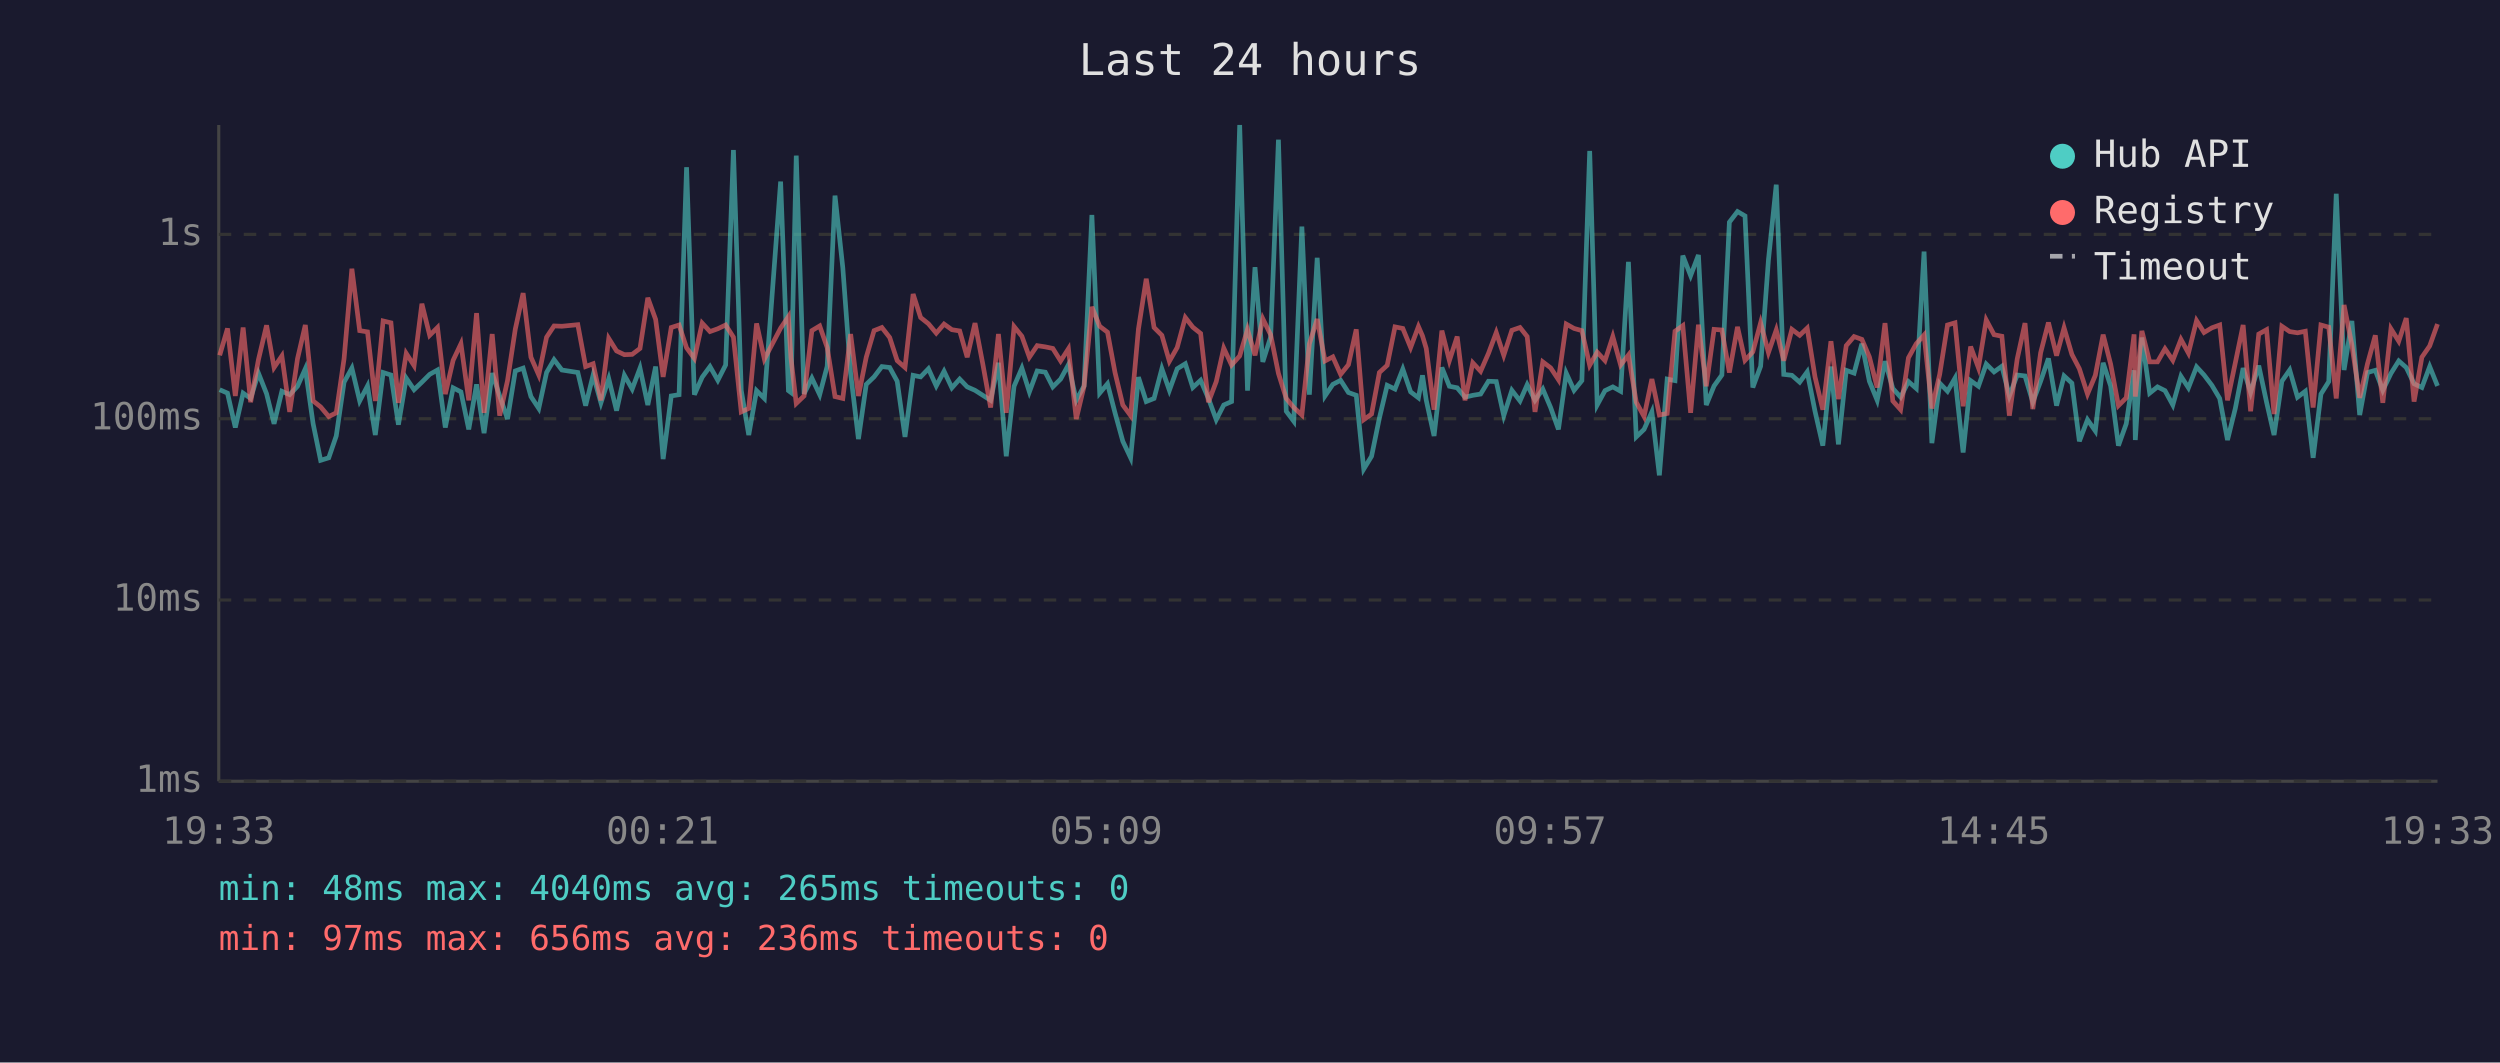
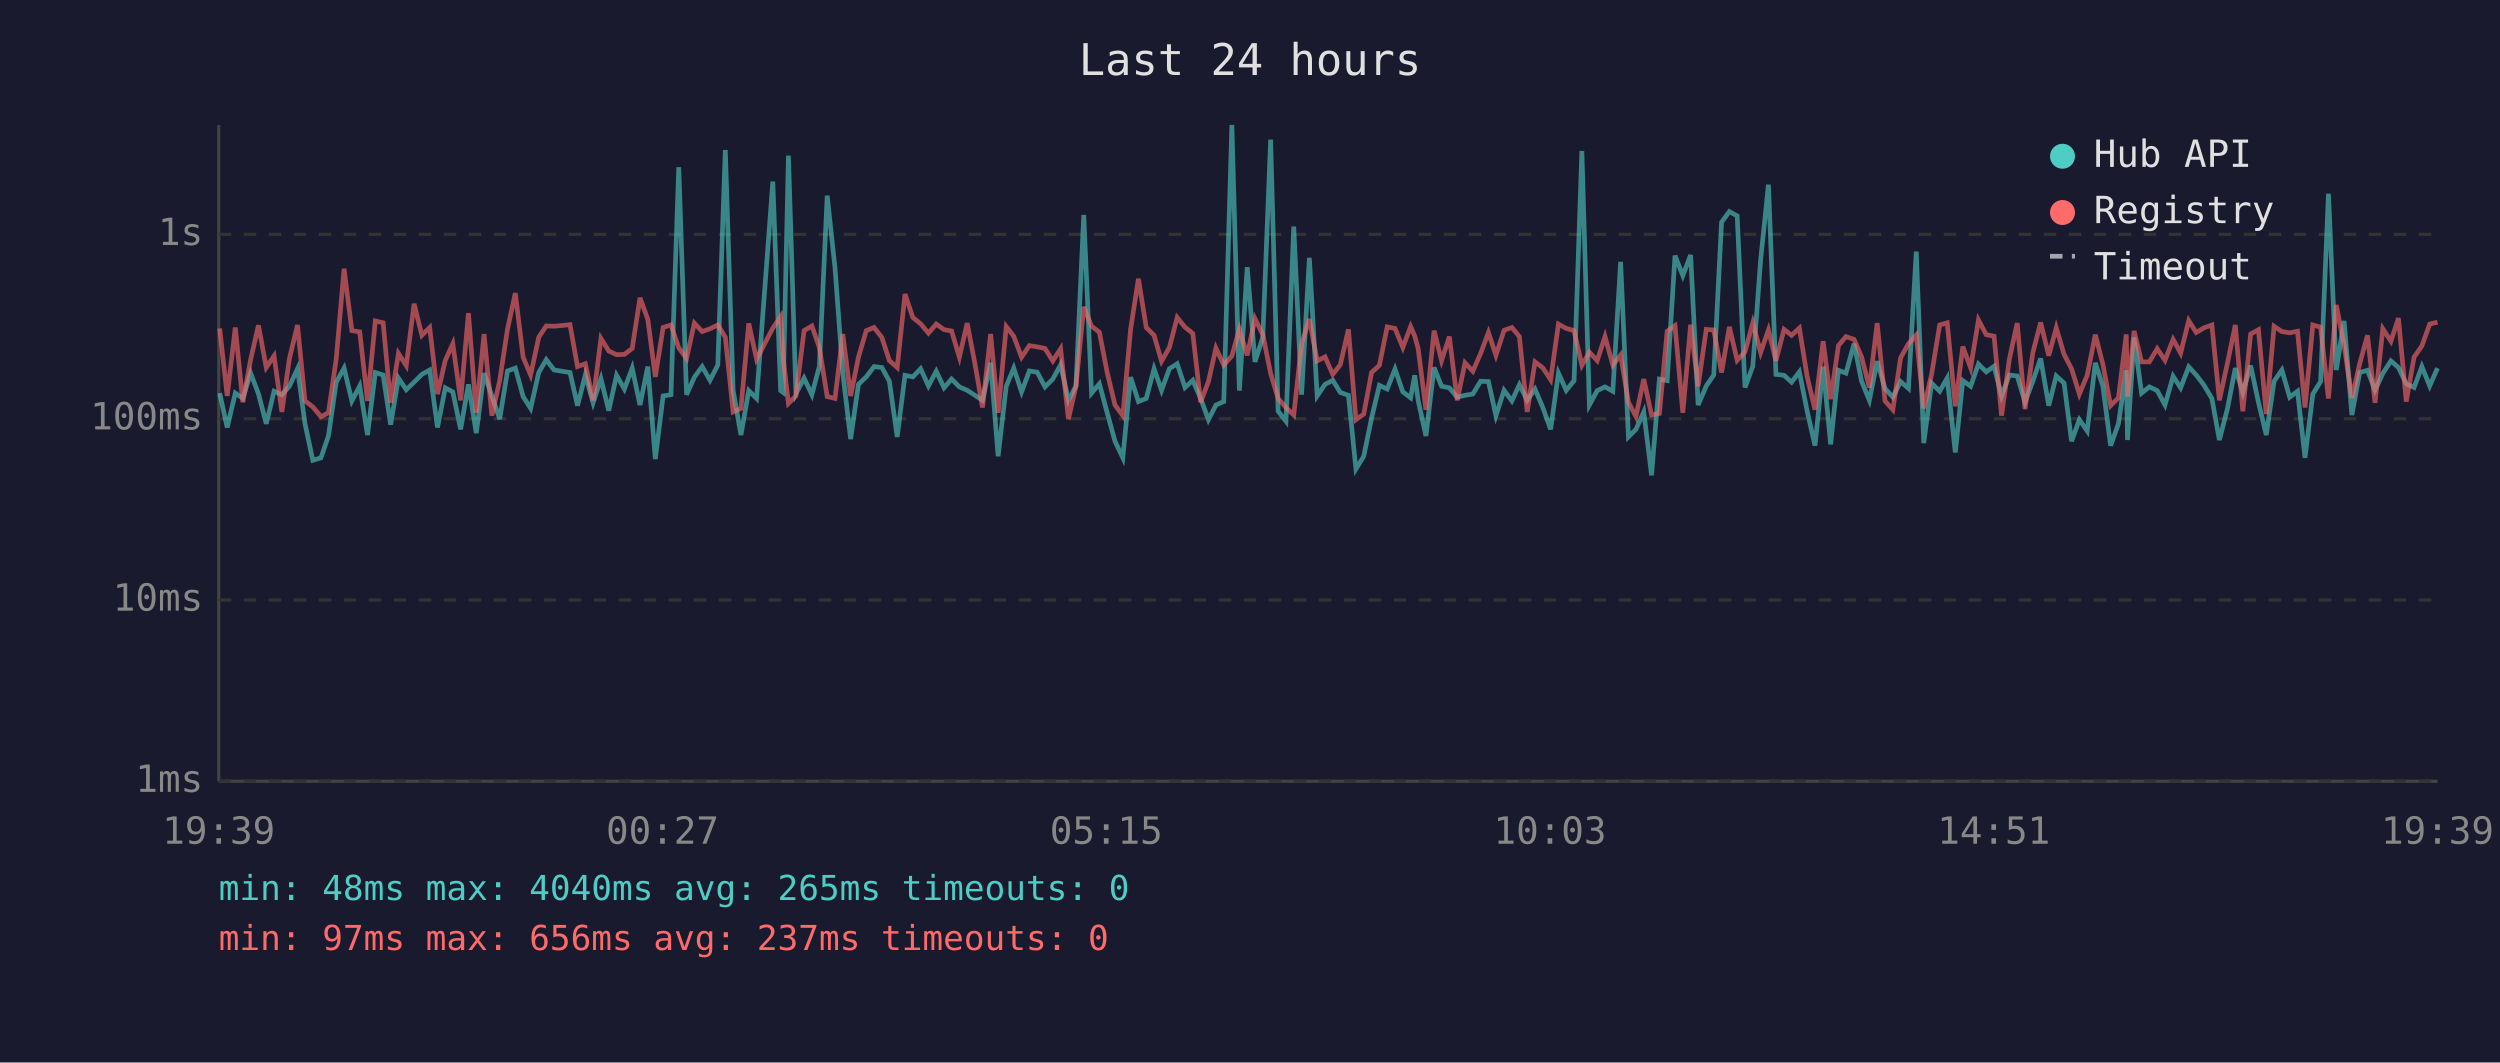
<svg xmlns="http://www.w3.org/2000/svg" viewBox="0 0 800 340" font-family="monospace" font-size="12">
  <rect width="800" height="340" fill="#1a1a2e" />
  <text x="400" y="24" fill="#e0e0e0" font-size="14" text-anchor="middle">Last 24 hours</text>
  <line x1="70" y1="40" x2="70" y2="250" stroke="#444" stroke-width="1" />
  <line x1="70" y1="250" x2="780" y2="250" stroke="#444" stroke-width="1" />
  <line x1="70" y1="250" x2="780" y2="250" stroke="#333" stroke-width="1" stroke-dasharray="4" />
  <text x="65" y="250" fill="#888" text-anchor="end" dominant-baseline="middle">1ms</text>
  <line x1="70" y1="192" x2="780" y2="192" stroke="#333" stroke-width="1" stroke-dasharray="4" />
  <text x="65" y="192" fill="#888" text-anchor="end" dominant-baseline="middle">10ms</text>
  <line x1="70" y1="134" x2="780" y2="134" stroke="#333" stroke-width="1" stroke-dasharray="4" />
  <text x="65" y="134" fill="#888" text-anchor="end" dominant-baseline="middle">100ms</text>
  <line x1="70" y1="75" x2="780" y2="75" stroke="#333" stroke-width="1" stroke-dasharray="4" />
  <text x="65" y="75" fill="#888" text-anchor="end" dominant-baseline="middle">1s</text>
-   <text x="70" y="270" fill="#888" text-anchor="middle">19:33</text>
-   <text x="212" y="270" fill="#888" text-anchor="middle">00:21</text>
-   <text x="354" y="270" fill="#888" text-anchor="middle">05:09</text>
-   <text x="496" y="270" fill="#888" text-anchor="middle">09:57</text>
-   <text x="638" y="270" fill="#888" text-anchor="middle">14:45</text>
-   <text x="780" y="270" fill="#888" text-anchor="middle">19:33</text>
-   <polyline points="70.3,124.7 72.8,125.8 75.3,136.8 77.8,125.8 80.2,127.5 82.7,119.4 85.3,126.0 87.7,135.6 90.2,125.2 92.7,126.3 95.2,123.6 97.7,118.0 100.2,135.6 102.6,147.3 105.2,146.5 107.6,139.5 110.1,122.3 112.6,117.8 115.1,128.3 117.6,123.5 120.1,139.2 122.6,119.2 125.1,120.0 127.5,135.9 130.0,121.0 132.5,124.7 135.0,122.3 137.5,119.8 140.0,118.4 142.5,136.8 145.0,124.1 147.5,125.4 150.0,137.4 152.5,123.0 154.9,138.6 157.5,119.4 159.9,126.7 162.4,134.1 164.9,118.7 167.4,117.8 169.9,126.9 172.4,130.7 174.9,119.2 177.3,115.1 179.8,118.4 184.9,119.2 187.4,129.8 189.8,120.0 192.3,128.9 194.8,121.2 197.3,131.4 199.8,120.1 202.3,124.5 204.8,117.8 207.3,129.6 209.8,117.3 212.2,146.9 214.8,126.7 217.3,126.3 219.7,53.5 222.2,126.3 224.7,120.7 227.2,117.3 229.7,121.7 232.2,116.8 234.7,48.0 237.2,124.9 239.6,139.2 242.1,125.0 244.6,127.5 249.8,58.1 252.3,125.0 253.1,125.6 254.8,49.8 257.3,126.0 259.8,121.0 262.3,126.3 264.7,117.2 267.2,62.6 269.7,85.7 272.2,119.5 274.7,140.5 277.2,123.0 279.7,120.6 282.2,117.3 284.7,117.6 287.1,122.0 289.6,139.8 292.2,120.1 294.6,120.6 297.1,118.0 299.6,123.5 302.1,118.8 304.6,124.1 307.1,121.3 309.5,123.8 312.0,124.9 314.5,126.5 317.0,128.1 319.5,116.1 322.0,146.0 324.5,123.6 327.0,117.8 329.4,125.4 331.9,118.7 334.5,119.1 336.9,123.8 339.4,121.3 341.9,116.7 344.4,128.1 346.9,123.5 349.4,68.8 351.9,125.8 354.4,122.8 356.8,132.1 359.3,141.2 361.8,146.5 364.3,120.7 366.8,128.5 369.3,127.5 371.8,118.0 374.2,124.9 376.7,118.0 379.3,116.4 381.7,124.0 384.2,121.7 386.7,127.5 389.2,134.3 391.6,129.6 394.1,128.5 396.7,40.0 399.2,125.0 401.6,85.5 404.1,115.8 406.6,107.9 409.1,44.7 411.6,131.6 414.0,134.8 416.6,72.5 419.0,126.3 421.5,82.5 424.0,126.7 426.5,123.0 429.0,121.7 431.5,125.6 434.0,126.5 436.4,150.1 438.9,146.0 441.4,133.8 443.9,123.3 446.4,124.5 448.9,118.1 451.4,125.4 453.9,127.3 455.2,120.1 456.4,128.1 458.9,139.5 461.4,117.6 463.8,123.6 466.3,124.1 468.8,127.1 471.3,126.5 473.8,126.1 476.3,122.0 478.8,122.1 481.2,133.0 483.8,124.9 486.4,128.3 488.7,123.1 491.2,128.1 493.7,124.5 496.2,130.4 498.7,137.4 501.2,119.4 503.7,124.9 506.2,121.8 508.7,48.3 511.1,129.6 513.6,125.0 516.1,123.8 518.6,125.2 521.1,83.8 523.6,139.8 526.1,137.4 528.6,131.8 531.0,152.1 533.5,121.3 536.0,121.8 538.5,81.8 541.0,88.2 543.5,81.6 546.0,129.6 548.5,123.5 551.0,120.0 553.4,71.1 556.0,67.7 558.4,69.1 560.9,124.0 563.4,117.2 565.9,83.2 568.4,59.1 570.8,119.8 573.4,120.1 575.9,122.3 578.3,119.0 580.8,131.6 583.3,142.6 585.9,117.3 588.3,142.2 590.8,118.5 593.3,119.4 595.8,110.0 598.2,122.0 600.7,128.1 603.2,115.6 605.7,124.3 608.2,127.1 610.7,122.1 613.2,124.3 615.7,80.5 618.2,141.8 620.7,122.6 623.2,125.2 625.6,121.0 628.2,144.8 630.6,121.8 633.1,123.6 635.6,116.5 638.1,119.0 640.6,117.2 643.0,126.7 645.5,120.0 648.0,120.3 650.5,128.7 653.0,122.0 655.5,114.7 658.1,129.8 660.5,120.3 663.0,122.6 665.4,141.2 668.0,134.3 670.5,137.9 673.0,116.1 675.4,123.5 677.9,142.6 680.4,135.6 682.9,118.5 683.3,140.8 685.4,108.0 687.9,125.8 690.4,123.8 692.8,125.0 695.3,129.6 697.9,120.4 700.3,124.1 702.9,117.4 705.3,120.0 707.8,123.3 710.3,127.5 712.8,140.8 715.3,130.7 717.8,117.8 720.2,125.6 722.8,117.0 725.3,128.7 727.7,139.2 730.2,122.0 732.7,118.4 735.2,127.1 737.7,125.2 740.2,146.5 742.7,126.1 745.2,122.1 747.6,62.0 750.1,118.4 752.6,102.7 755.1,132.8 757.6,119.2 760.1,118.5 762.5,124.9 765.1,119.5 767.6,115.5 770.0,117.6 772.5,122.8 775.0,124.0 777.5,117.3 780.0,123.5" fill="none" stroke="#4ecdc4" stroke-width="1.5" opacity="0.6" />
-   <polyline points="70.3,113.7 72.8,105.1 75.3,126.7 77.8,104.8 80.2,128.7 82.7,115.1 85.3,104.1 87.7,117.6 90.2,113.9 92.7,131.8 95.2,114.8 97.7,104.0 100.2,128.3 102.6,130.2 105.2,133.3 107.6,132.1 110.1,114.8 112.6,86.0 115.1,105.8 117.6,106.2 120.1,128.3 122.6,102.7 125.1,103.3 127.5,128.9 130.0,113.1 132.5,117.0 135.0,97.2 137.5,107.3 140.0,104.8 142.5,126.1 145.0,115.3 147.5,110.0 150.0,128.1 152.5,100.2 154.9,132.1 157.5,106.9 159.9,133.0 162.4,121.8 164.9,105.3 167.4,93.8 169.9,114.3 172.4,120.0 174.9,107.9 177.3,104.3 179.8,104.4 184.9,103.9 187.4,117.3 189.8,116.4 192.3,128.1 194.8,108.3 197.3,112.3 199.8,113.5 202.3,113.4 204.8,111.5 207.3,95.3 209.8,102.2 212.2,120.6 214.8,104.8 217.3,104.0 219.7,111.3 222.2,114.7 224.7,103.4 227.2,106.1 229.7,105.2 232.2,104.0 234.7,107.9 237.2,131.8 239.6,130.7 242.1,103.5 244.6,114.9 249.8,105.0 252.3,101.3 253.1,114.5 254.8,129.1 257.3,126.7 259.8,105.8 262.3,104.3 264.7,111.2 267.2,126.9 269.7,127.5 272.2,106.9 274.7,126.7 277.2,114.3 279.7,105.8 282.2,104.8 284.7,108.0 287.1,115.4 289.6,117.6 292.2,94.1 294.6,101.6 297.1,103.6 299.6,106.6 302.1,103.7 304.6,105.5 307.1,105.9 309.5,114.3 312.0,103.4 314.5,116.5 317.0,130.4 319.5,106.9 322.0,132.1 324.5,104.5 327.0,107.6 329.4,114.3 331.9,110.6 334.5,111.0 336.9,111.5 339.4,115.5 341.9,111.6 344.4,134.1 346.9,123.6 349.4,98.2 351.9,104.4 354.4,106.3 356.8,119.2 359.3,129.6 361.8,133.0 364.3,105.3 366.8,89.2 369.3,104.8 371.8,107.3 374.2,115.6 376.7,111.2 379.3,101.6 381.7,104.7 384.2,106.7 386.7,128.7 389.2,122.1 391.6,111.4 394.1,116.8 396.7,113.9 399.2,105.4 401.6,113.7 404.1,102.0 406.6,107.1 409.1,119.5 411.6,127.5 414.0,130.4 416.6,132.8 419.0,110.0 421.5,102.1 424.0,115.5 426.5,114.2 429.0,119.8 431.5,116.7 434.0,105.4 436.4,134.3 438.9,132.5 441.4,119.2 443.9,116.9 446.4,104.6 448.9,105.1 451.4,111.2 453.9,104.5 455.2,107.5 456.4,111.5 458.9,131.1 461.4,105.8 463.8,115.4 466.3,107.7 468.8,128.1 471.3,116.1 473.8,118.8 476.3,113.1 478.8,106.4 481.2,113.7 483.8,105.7 486.4,104.8 488.7,107.7 491.2,131.8 493.7,115.8 496.2,117.7 498.7,121.5 501.2,103.7 503.7,105.1 506.2,105.8 508.7,116.9 511.1,112.7 513.6,115.4 516.1,107.7 518.6,116.8 521.1,113.6 523.6,128.7 526.1,133.3 528.6,121.3 531.0,132.8 533.5,132.3 536.0,106.0 538.5,104.2 541.0,132.1 543.5,103.9 546.0,123.6 548.5,105.4 551.0,105.6 553.4,119.2 556.0,104.6 558.4,115.3 560.9,112.6 563.4,103.3 565.9,112.8 568.4,105.6 570.8,115.4 573.4,105.4 575.9,107.3 578.3,105.0 580.8,120.6 583.3,131.1 585.9,109.2 588.3,127.7 590.8,110.6 593.3,107.7 595.8,108.6 598.2,114.2 600.7,124.0 603.2,103.4 605.7,128.3 608.2,131.1 610.7,114.5 613.2,110.0 615.7,107.2 618.2,130.7 620.7,119.8 623.2,104.0 625.6,103.3 628.2,130.0 630.6,110.9 633.1,117.7 635.6,102.4 638.1,107.1 640.6,107.6 643.0,133.0 645.5,114.9 648.0,103.4 650.5,130.9 653.0,112.9 655.5,103.2 658.1,113.8 660.5,104.9 663.0,113.4 665.4,118.0 668.0,126.1 670.5,120.1 673.0,107.1 675.4,116.5 677.9,129.8 680.4,127.3 682.9,107.0 683.3,126.9 685.4,105.9 687.9,115.8 690.4,115.8 692.8,111.6 695.3,115.3 697.9,108.6 700.3,113.0 702.9,102.6 705.3,106.4 707.8,104.9 710.3,104.0 712.8,128.1 715.3,116.1 717.8,104.0 720.2,131.6 722.8,106.9 725.3,105.5 727.7,132.5 730.2,104.4 732.7,106.1 735.2,106.5 737.7,106.0 740.2,130.4 742.7,104.0 745.2,104.7 747.6,127.5 750.1,97.6 752.6,110.4 755.1,127.3 757.6,116.4 760.1,107.3 762.5,128.9 765.1,105.2 767.6,109.2 770.0,101.8 772.5,128.5 775.0,114.3 777.5,110.7 780.0,103.7" fill="none" stroke="#ff6b6b" stroke-width="1.5" opacity="0.6" />
+   <text x="70" y="270" fill="#888" text-anchor="middle">19:39</text>
+   <text x="212" y="270" fill="#888" text-anchor="middle">00:27</text>
+   <text x="354" y="270" fill="#888" text-anchor="middle">05:15</text>
+   <text x="496" y="270" fill="#888" text-anchor="middle">10:03</text>
+   <text x="638" y="270" fill="#888" text-anchor="middle">14:51</text>
+   <text x="780" y="270" fill="#888" text-anchor="middle">19:39</text>
+   <polyline points="70.3,125.8 72.7,136.8 75.3,125.8 77.7,127.5 80.2,119.4 82.7,126.0 85.2,135.6 87.7,125.2 90.2,126.3 92.6,123.6 95.2,118.0 97.6,135.6 100.1,147.3 102.7,146.5 105.1,139.5 107.6,122.3 110.1,117.8 112.6,128.3 115.1,123.5 117.6,139.2 120.1,119.2 122.6,120.0 125.0,135.9 127.5,121.0 130.0,124.7 132.5,122.3 135.0,119.8 137.5,118.4 140.0,136.8 142.5,124.1 144.9,125.4 147.4,137.4 149.9,123.0 152.4,138.6 154.9,119.4 157.4,126.7 159.9,134.1 162.4,118.7 164.9,117.8 167.4,126.9 169.8,130.7 172.4,119.2 174.8,115.1 177.3,118.4 182.4,119.2 184.8,129.8 187.3,120.0 189.8,128.9 192.3,121.2 194.8,131.4 197.3,120.1 199.8,124.5 202.3,117.8 204.8,129.6 207.3,117.3 209.7,146.9 212.2,126.7 214.7,126.3 217.2,53.5 219.7,126.3 222.2,120.7 224.7,117.3 227.2,121.7 229.7,116.8 232.1,48.0 234.6,124.9 237.1,139.2 239.6,125.0 242.1,127.5 247.3,58.1 249.8,125.0 250.6,125.6 252.3,49.8 254.7,126.0 257.3,121.0 259.8,126.3 262.2,117.2 264.7,62.6 267.2,85.7 269.7,119.5 272.2,140.5 274.7,123.0 277.2,120.6 279.7,117.3 282.2,117.6 284.6,122.0 287.1,139.8 289.6,120.1 292.1,120.6 294.6,118.0 297.1,123.5 299.6,118.8 302.1,124.1 304.5,121.3 307.0,123.8 309.5,124.9 312.0,126.5 314.4,128.1 317.0,116.1 319.4,146.0 322.0,123.6 324.4,117.8 326.9,125.4 329.4,118.7 331.9,119.1 334.4,123.8 336.9,121.3 339.4,116.7 341.9,128.1 344.3,123.5 346.8,68.8 349.3,125.8 351.8,122.8 354.3,132.1 356.8,141.2 359.3,146.5 361.8,120.7 364.3,128.5 366.8,127.5 369.3,118.0 371.7,124.9 374.2,118.0 376.7,116.4 379.2,124.0 381.7,121.7 384.2,127.5 386.7,134.3 389.1,129.6 391.6,128.5 394.2,40.0 396.6,125.0 399.1,85.5 401.6,115.8 404.1,107.9 406.6,44.7 409.0,131.6 411.5,134.8 414.0,72.5 416.5,126.3 419.0,82.5 421.5,126.7 424.0,123.0 426.5,121.7 428.9,125.6 431.5,126.5 433.9,150.1 436.4,146.0 438.9,133.8 441.4,123.3 443.9,124.5 446.4,118.1 448.9,125.4 451.4,127.3 452.7,120.1 453.8,128.1 456.3,139.5 458.9,117.6 461.3,123.6 463.8,124.1 466.3,127.1 468.8,126.5 471.3,126.1 473.8,122.0 476.3,122.1 478.7,133.0 481.3,124.9 483.8,128.3 486.2,123.1 488.7,128.1 491.2,124.5 493.7,130.4 496.2,137.4 498.7,119.4 501.2,124.9 503.7,121.8 506.2,48.3 508.6,129.6 511.1,125.0 513.6,123.8 516.1,125.2 518.6,83.8 521.1,139.8 523.5,137.4 526.0,131.8 528.5,152.1 531.0,121.3 533.5,121.8 536.0,81.8 538.5,88.2 541.0,81.6 543.4,129.6 546.0,123.5 548.4,120.0 550.9,71.1 553.4,67.7 555.9,69.1 558.4,124.0 560.9,117.2 563.4,83.2 565.9,59.1 568.3,119.8 570.9,120.1 573.3,122.3 575.8,119.0 578.3,131.6 580.8,142.6 583.4,117.3 585.8,142.2 588.3,118.5 590.7,119.4 593.3,110.0 595.7,122.0 598.2,128.1 600.7,115.6 603.2,124.3 605.7,127.1 608.2,122.1 610.7,124.3 613.2,80.5 615.6,141.8 618.1,122.6 620.7,125.2 623.1,121.0 625.7,144.8 628.1,121.8 630.6,123.6 633.1,116.5 635.6,119.0 638.1,117.2 640.5,126.7 643.0,120.0 645.5,120.3 648.0,128.7 650.5,122.0 653.0,114.7 655.6,129.8 658.0,120.3 660.5,122.6 662.9,141.2 665.4,134.3 667.9,137.9 670.5,116.1 672.9,123.5 675.4,142.6 677.9,135.6 680.4,118.5 680.8,140.8 682.9,108.0 685.3,125.8 687.8,123.8 690.3,125.0 692.8,129.6 695.4,120.4 697.8,124.1 700.4,117.4 702.8,120.0 705.3,123.3 707.8,127.5 710.2,140.8 712.8,130.7 715.3,117.8 717.7,125.6 720.2,117.0 722.7,128.7 725.2,139.2 727.7,122.0 730.2,118.4 732.7,127.1 735.2,125.2 737.6,146.5 740.1,126.1 742.6,122.1 745.1,62.0 747.6,118.4 750.1,102.7 752.6,132.8 755.1,119.2 757.6,118.5 760.0,124.9 762.5,119.5 765.1,115.5 767.5,117.6 770.0,122.8 772.5,124.0 775.0,117.3 777.5,123.5 780.0,117.8" fill="none" stroke="#4ecdc4" stroke-width="1.5" opacity="0.6" />
+   <polyline points="70.3,105.1 72.7,126.7 75.3,104.8 77.7,128.7 80.2,115.1 82.7,104.1 85.2,117.6 87.7,113.9 90.2,131.8 92.6,114.8 95.2,104.0 97.6,128.3 100.1,130.2 102.7,133.3 105.1,132.1 107.6,114.8 110.1,86.0 112.6,105.8 115.1,106.2 117.6,128.3 120.1,102.7 122.6,103.3 125.0,128.9 127.5,113.1 130.0,117.0 132.5,97.2 135.0,107.3 137.5,104.8 140.0,126.1 142.5,115.3 144.9,110.0 147.4,128.1 149.9,100.2 152.4,132.1 154.9,106.9 157.4,133.0 159.9,121.8 162.4,105.3 164.9,93.8 167.4,114.3 169.8,120.0 172.4,107.9 174.8,104.3 177.3,104.4 182.4,103.9 184.8,117.3 187.3,116.4 189.8,128.1 192.3,108.3 194.8,112.3 197.3,113.5 199.8,113.4 202.3,111.5 204.8,95.3 207.3,102.2 209.7,120.6 212.2,104.8 214.7,104.0 217.2,111.3 219.7,114.7 222.2,103.4 224.7,106.1 227.2,105.2 229.7,104.0 232.1,107.9 234.6,131.8 237.1,130.7 239.6,103.5 242.1,114.9 247.3,105.0 249.8,101.3 250.6,114.5 252.3,129.1 254.7,126.7 257.3,105.8 259.8,104.3 262.2,111.2 264.7,126.9 267.2,127.5 269.7,106.9 272.2,126.7 274.7,114.3 277.2,105.8 279.7,104.8 282.2,108.0 284.6,115.4 287.1,117.6 289.6,94.1 292.1,101.6 294.6,103.6 297.1,106.6 299.6,103.7 302.1,105.5 304.5,105.9 307.0,114.3 309.5,103.4 312.0,116.5 314.4,130.4 317.0,106.9 319.4,132.1 322.0,104.5 324.4,107.6 326.9,114.3 329.4,110.6 331.9,111.0 334.4,111.5 336.9,115.5 339.4,111.6 341.9,134.1 344.3,123.6 346.8,98.2 349.3,104.4 351.8,106.3 354.3,119.2 356.8,129.6 359.3,133.0 361.8,105.3 364.3,89.2 366.8,104.8 369.3,107.3 371.7,115.6 374.2,111.2 376.7,101.6 379.2,104.7 381.7,106.7 384.2,128.7 386.7,122.1 389.1,111.4 391.6,116.8 394.2,113.9 396.6,105.4 399.1,113.7 401.6,102.0 404.1,107.1 406.6,119.5 409.0,127.5 411.5,130.4 414.0,132.8 416.5,110.0 419.0,102.1 421.5,115.5 424.0,114.2 426.5,119.8 428.9,116.7 431.5,105.4 433.9,134.3 436.4,132.5 438.9,119.2 441.4,116.9 443.9,104.6 446.4,105.1 448.9,111.2 451.4,104.5 452.7,107.5 453.8,111.5 456.3,131.1 458.9,105.8 461.3,115.4 463.8,107.7 466.3,128.1 468.8,116.1 471.3,118.8 473.8,113.1 476.3,106.4 478.7,113.7 481.3,105.7 483.8,104.8 486.2,107.7 488.7,131.8 491.2,115.8 493.7,117.7 496.2,121.5 498.7,103.7 501.2,105.1 503.7,105.8 506.2,116.9 508.6,112.7 511.1,115.4 513.6,107.7 516.1,116.8 518.6,113.6 521.1,128.7 523.5,133.3 526.0,121.3 528.5,132.8 531.0,132.3 533.5,106.0 536.0,104.2 538.5,132.1 541.0,103.9 543.4,123.6 546.0,105.4 548.4,105.6 550.9,119.2 553.4,104.6 555.9,115.3 558.4,112.6 560.9,103.3 563.4,112.8 565.9,105.6 568.3,115.4 570.9,105.4 573.3,107.3 575.8,105.0 578.3,120.6 580.8,131.1 583.4,109.2 585.8,127.7 588.3,110.6 590.7,107.7 593.3,108.6 595.7,114.2 598.2,124.0 600.7,103.4 603.2,128.3 605.7,131.1 608.2,114.5 610.7,110.0 613.2,107.2 615.6,130.7 618.1,119.8 620.7,104.0 623.1,103.3 625.7,130.0 628.1,110.9 630.6,117.7 633.1,102.4 635.6,107.1 638.1,107.6 640.5,133.0 643.0,114.9 645.5,103.4 648.0,130.9 650.5,112.9 653.0,103.2 655.6,113.8 658.0,104.9 660.5,113.4 662.9,118.0 665.4,126.1 667.9,120.1 670.5,107.1 672.9,116.5 675.4,129.8 677.9,127.3 680.4,107.0 680.8,126.9 682.9,105.9 685.3,115.8 687.8,115.8 690.3,111.6 692.8,115.3 695.4,108.6 697.8,113.0 700.4,102.6 702.8,106.4 705.3,104.9 707.8,104.0 710.2,128.1 712.8,116.1 715.3,104.0 717.7,131.6 720.2,106.9 722.7,105.5 725.2,132.5 727.7,104.4 730.2,106.1 732.7,106.5 735.2,106.0 737.6,130.4 740.1,104.0 742.6,104.7 745.1,127.5 747.6,97.6 750.1,110.4 752.6,127.3 755.1,116.4 757.6,107.3 760.0,128.9 762.5,105.2 765.1,109.2 767.5,101.8 770.0,128.5 772.5,114.3 775.0,110.7 777.5,103.7 780.0,103.1" fill="none" stroke="#ff6b6b" stroke-width="1.5" opacity="0.6" />
  <circle cx="660" cy="50" r="4" fill="#4ecdc4" />
  <text x="670" y="50" fill="#e0e0e0" dominant-baseline="middle">Hub API</text>
  <circle cx="660" cy="68" r="4" fill="#ff6b6b" />
  <text x="670" y="68" fill="#e0e0e0" dominant-baseline="middle">Registry</text>
  <line x1="656" y1="82" x2="664" y2="82" stroke="#e0e0e0" stroke-width="1.5" stroke-dasharray="4,3" opacity="0.7" />
  <text x="670" y="86" fill="#e0e0e0" dominant-baseline="middle">Timeout</text>
  <text x="70" y="288" fill="#4ecdc4" font-size="11">min: 48ms  max: 4040ms  avg: 265ms  timeouts: 0</text>
-   <text x="70" y="304" fill="#ff6b6b" font-size="11">min: 97ms  max: 656ms  avg: 236ms  timeouts: 0</text>
+   <text x="70" y="304" fill="#ff6b6b" font-size="11">min: 97ms  max: 656ms  avg: 237ms  timeouts: 0</text>
</svg>
